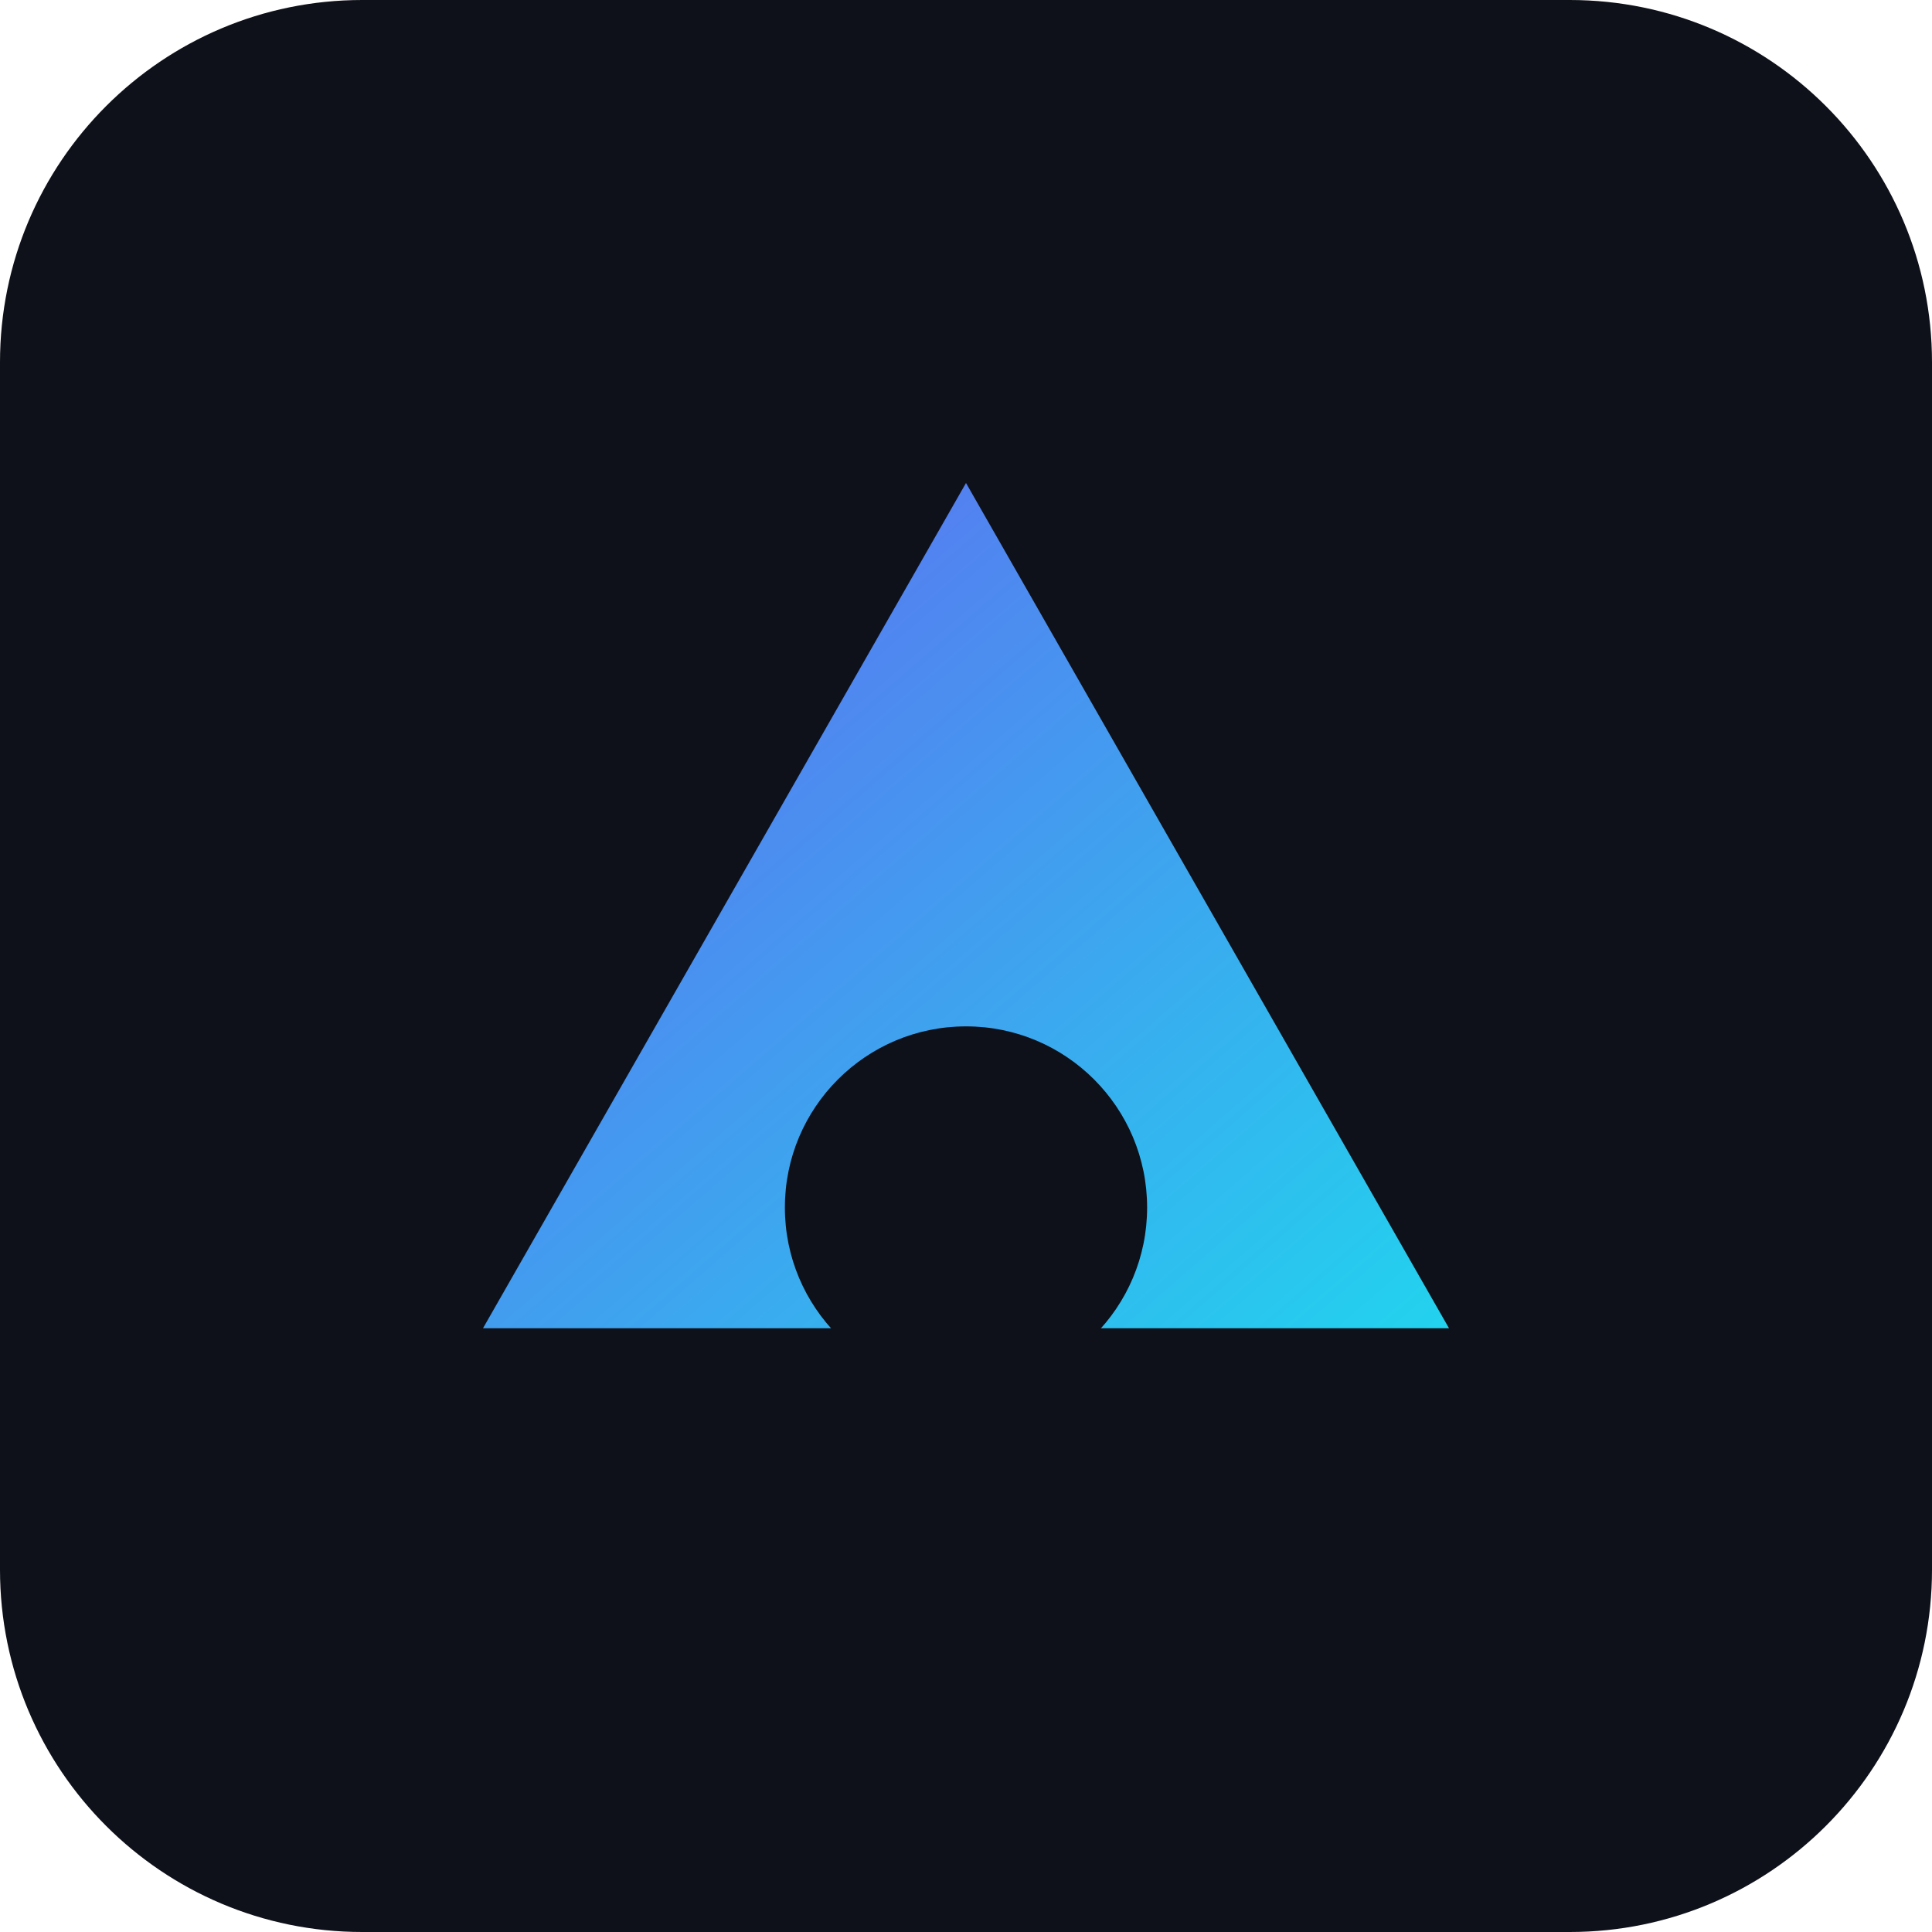
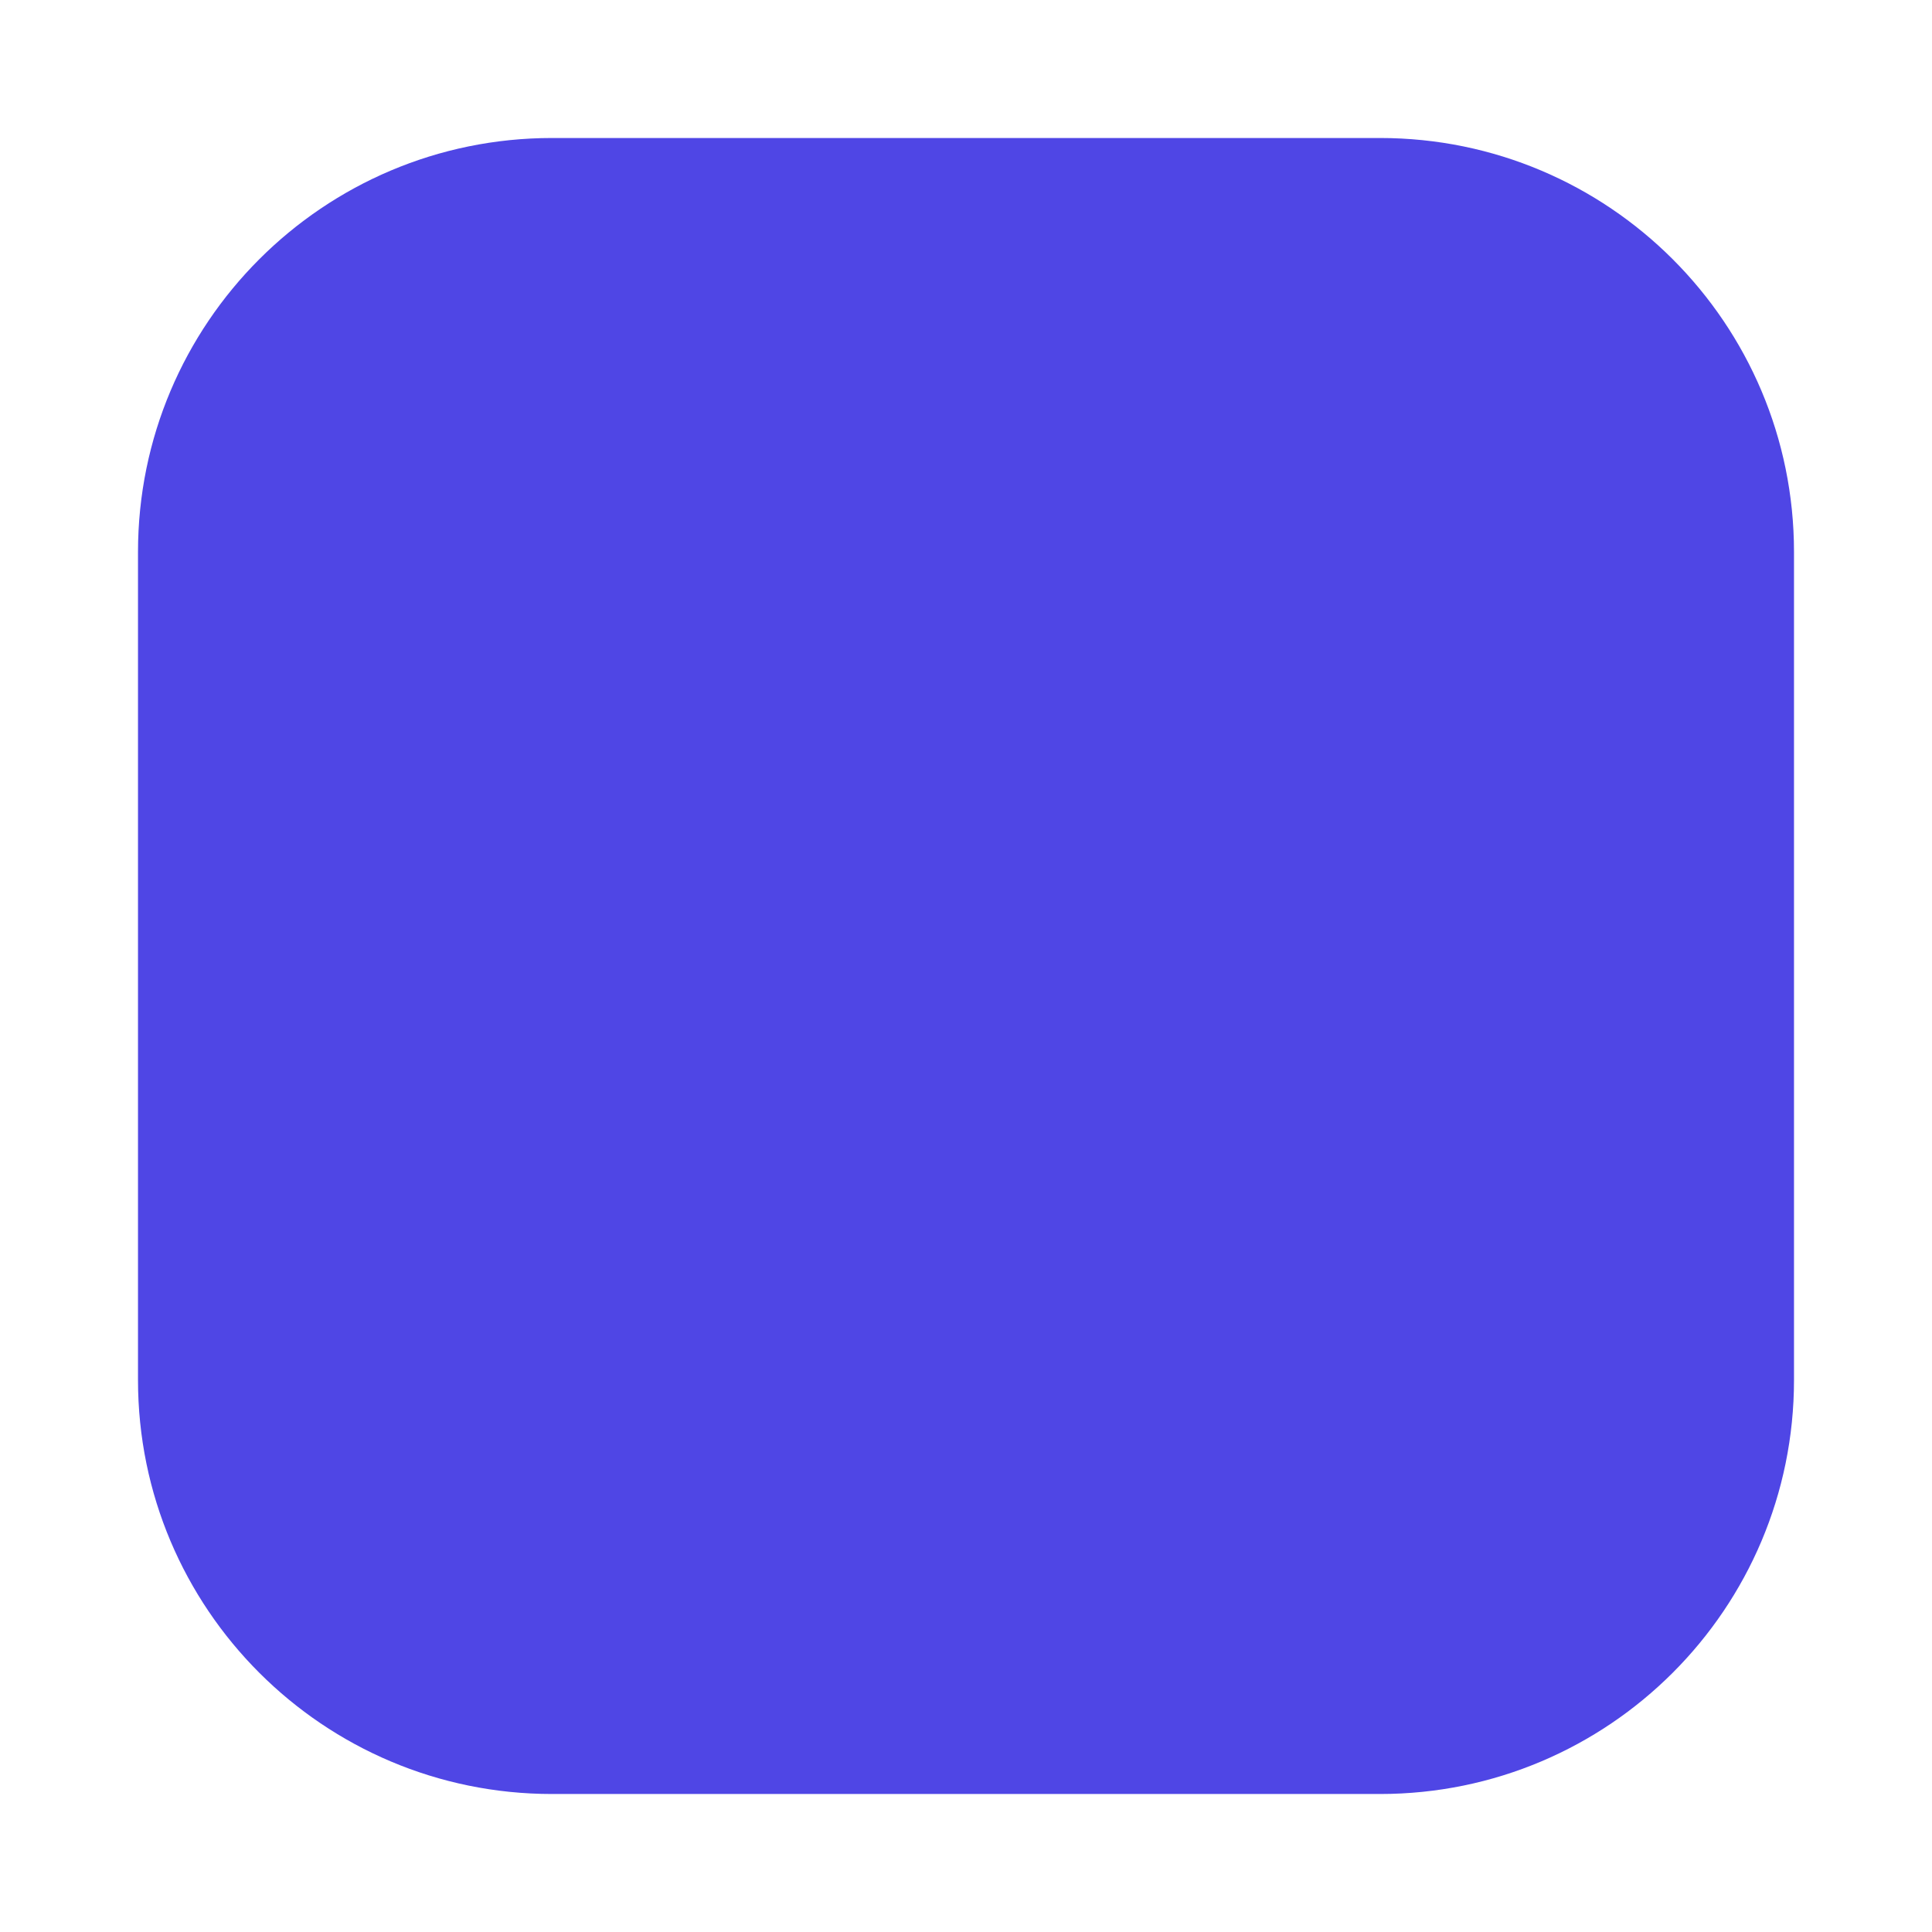
- <svg xmlns="http://www.w3.org/2000/svg" width="256" height="256" viewBox="0 0 256 256">
-   <defs>
-     <linearGradient id="g" x1="0" x2="1" y1="0" y2="1">
-       <stop offset="0%" stop-color="#6366F1" />
-       <stop offset="100%" stop-color="#22D3EE" />
-     </linearGradient>
-   </defs>
-   <rect width="256" height="256" rx="48" fill="#0F111A" />
-   <path d="M64 176 L128 64 L192 176 Z" fill="url(#g)" />
-   <circle cx="128" cy="160" r="24" fill="#0F111A" />
+ <svg xmlns="http://www.w3.org/2000/svg" width="28" height="28" viewBox="0 0 28 28">
+   <rect x="2" y="2" width="24" height="24" rx="6" fill="#4f46e5" />
</svg>
